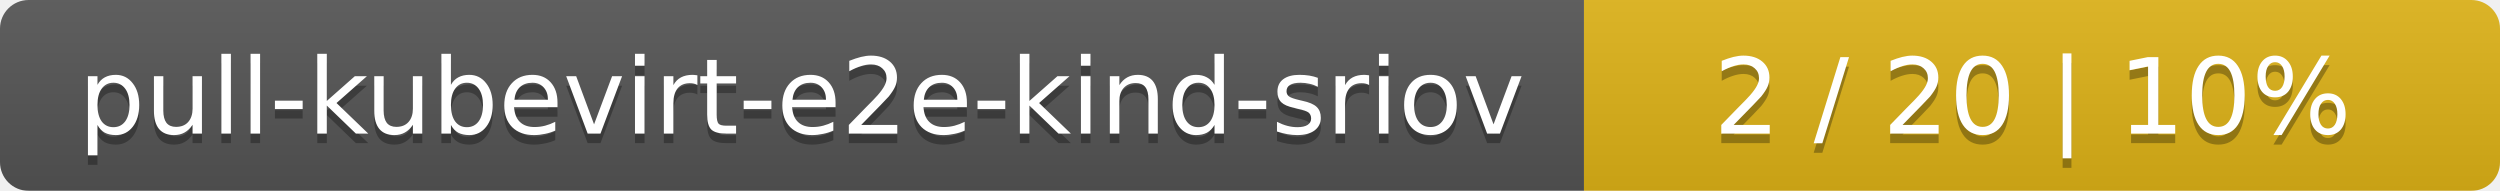
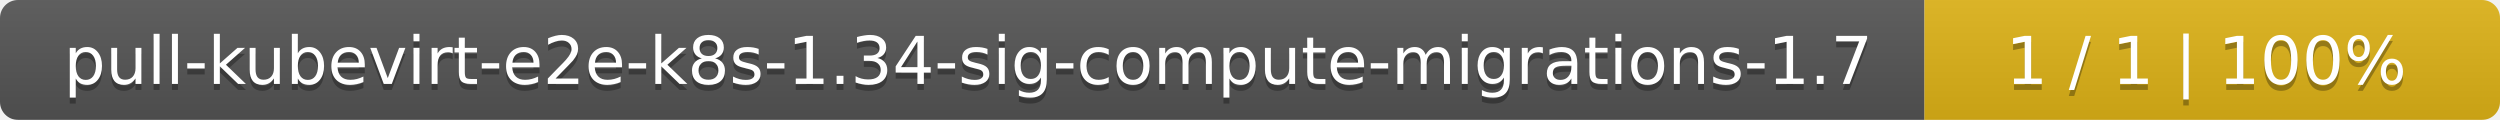
- <svg xmlns="http://www.w3.org/2000/svg" width="262" height="20">
+ <svg xmlns="http://www.w3.org/2000/svg" width="417" height="20">
  <linearGradient id="smooth" x2="0" y2="100%">
    <stop offset="0" stop-color="#bbb" stop-opacity=".1" />
    <stop offset="1" stop-opacity=".1" />
  </linearGradient>
  <mask id="round">
-     <rect width="262" height="20" rx="3" fill="#fff" />
+     <rect width="417" height="20" rx="3" fill="#fff" />
  </mask>
  <g mask="url(#round)">
-     <rect width="166" height="20" fill="#555" />
-     <rect x="166" width="96" height="20" fill="#dfb317" />
-     <rect width="262" height="20" fill="url(#smooth)" />
+     <rect width="321" height="20" fill="#555" />
+     <rect x="321" width="96" height="20" fill="#dfb317" />
+     <rect width="417" height="20" fill="url(#smooth)" />
  </g>
  <g fill="#fff" text-anchor="middle" font-family="DejaVu Sans,Verdana,Geneva,sans-serif" font-size="11">
-     <text x="84" y="15" fill="#010101" fill-opacity=".3">pull-kubevirt-e2e-kind-sriov</text>
-     <text x="84" y="14">pull-kubevirt-e2e-kind-sriov</text>
-     <text x="213" y="15" fill="#010101" fill-opacity=".3">2 / 20    |    10%</text>
-     <text x="213" y="14">2 / 20    |    10%</text>
+     <text x="161.5" y="15" fill="#010101" fill-opacity=".3">pull-kubevirt-e2e-k8s-1.34-sig-compute-migrations-1.7</text>
+     <text x="161.5" y="14">pull-kubevirt-e2e-k8s-1.34-sig-compute-migrations-1.7</text>
+     <text x="368" y="15" fill="#010101" fill-opacity=".3">1 / 1    |    100%</text>
+     <text x="368" y="14">1 / 1    |    100%</text>
  </g>
</svg>
